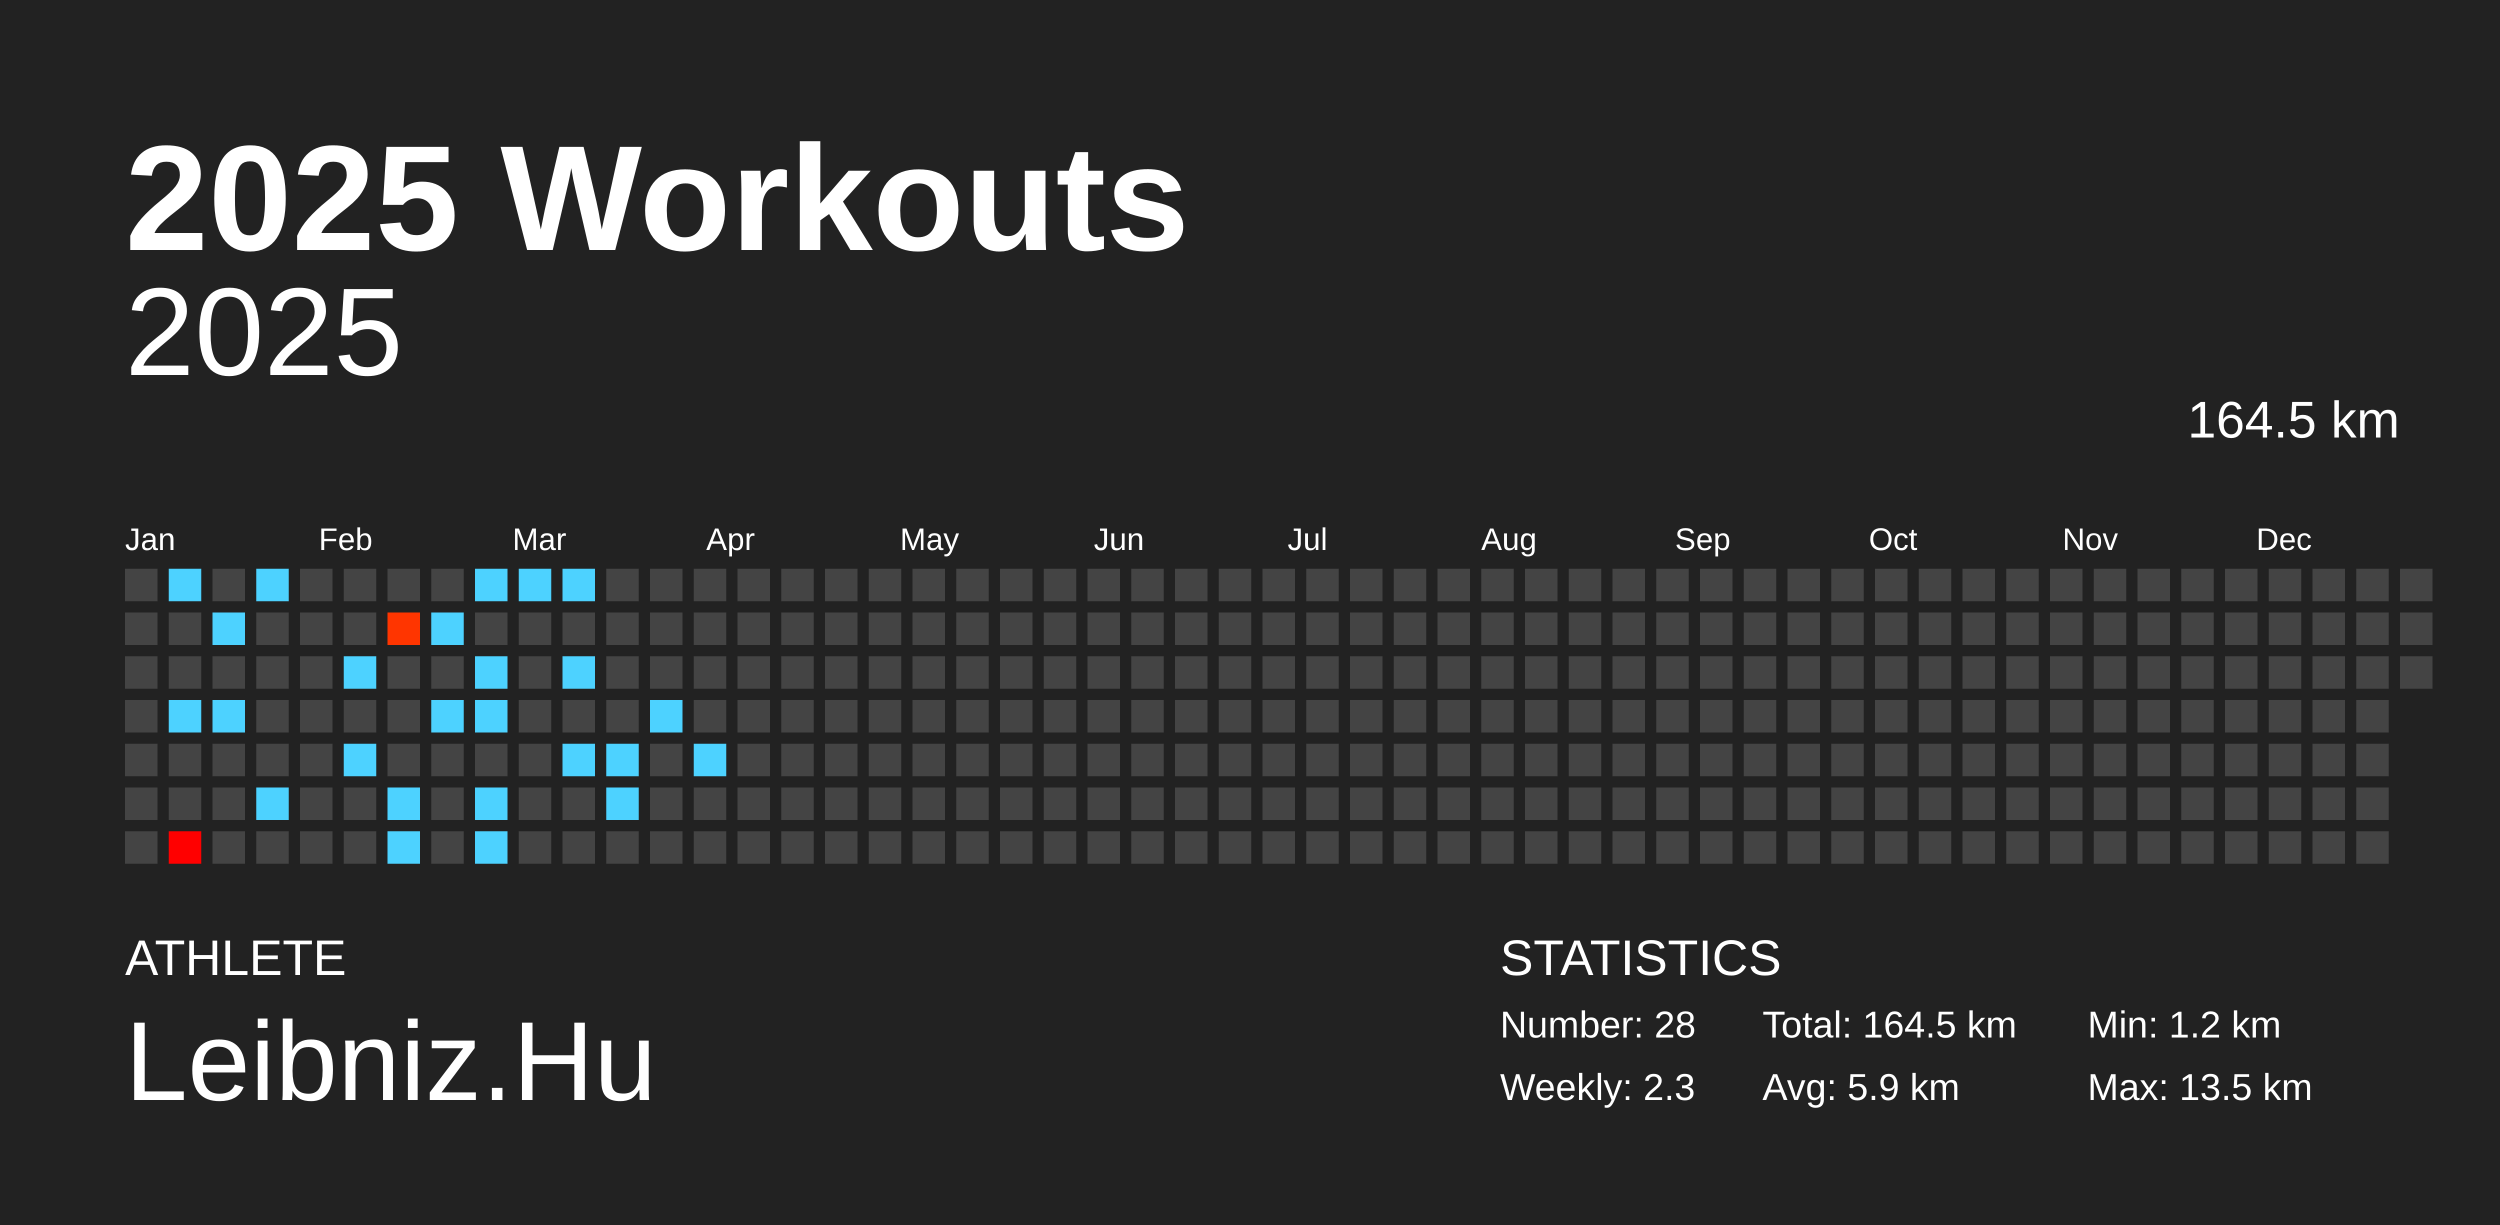
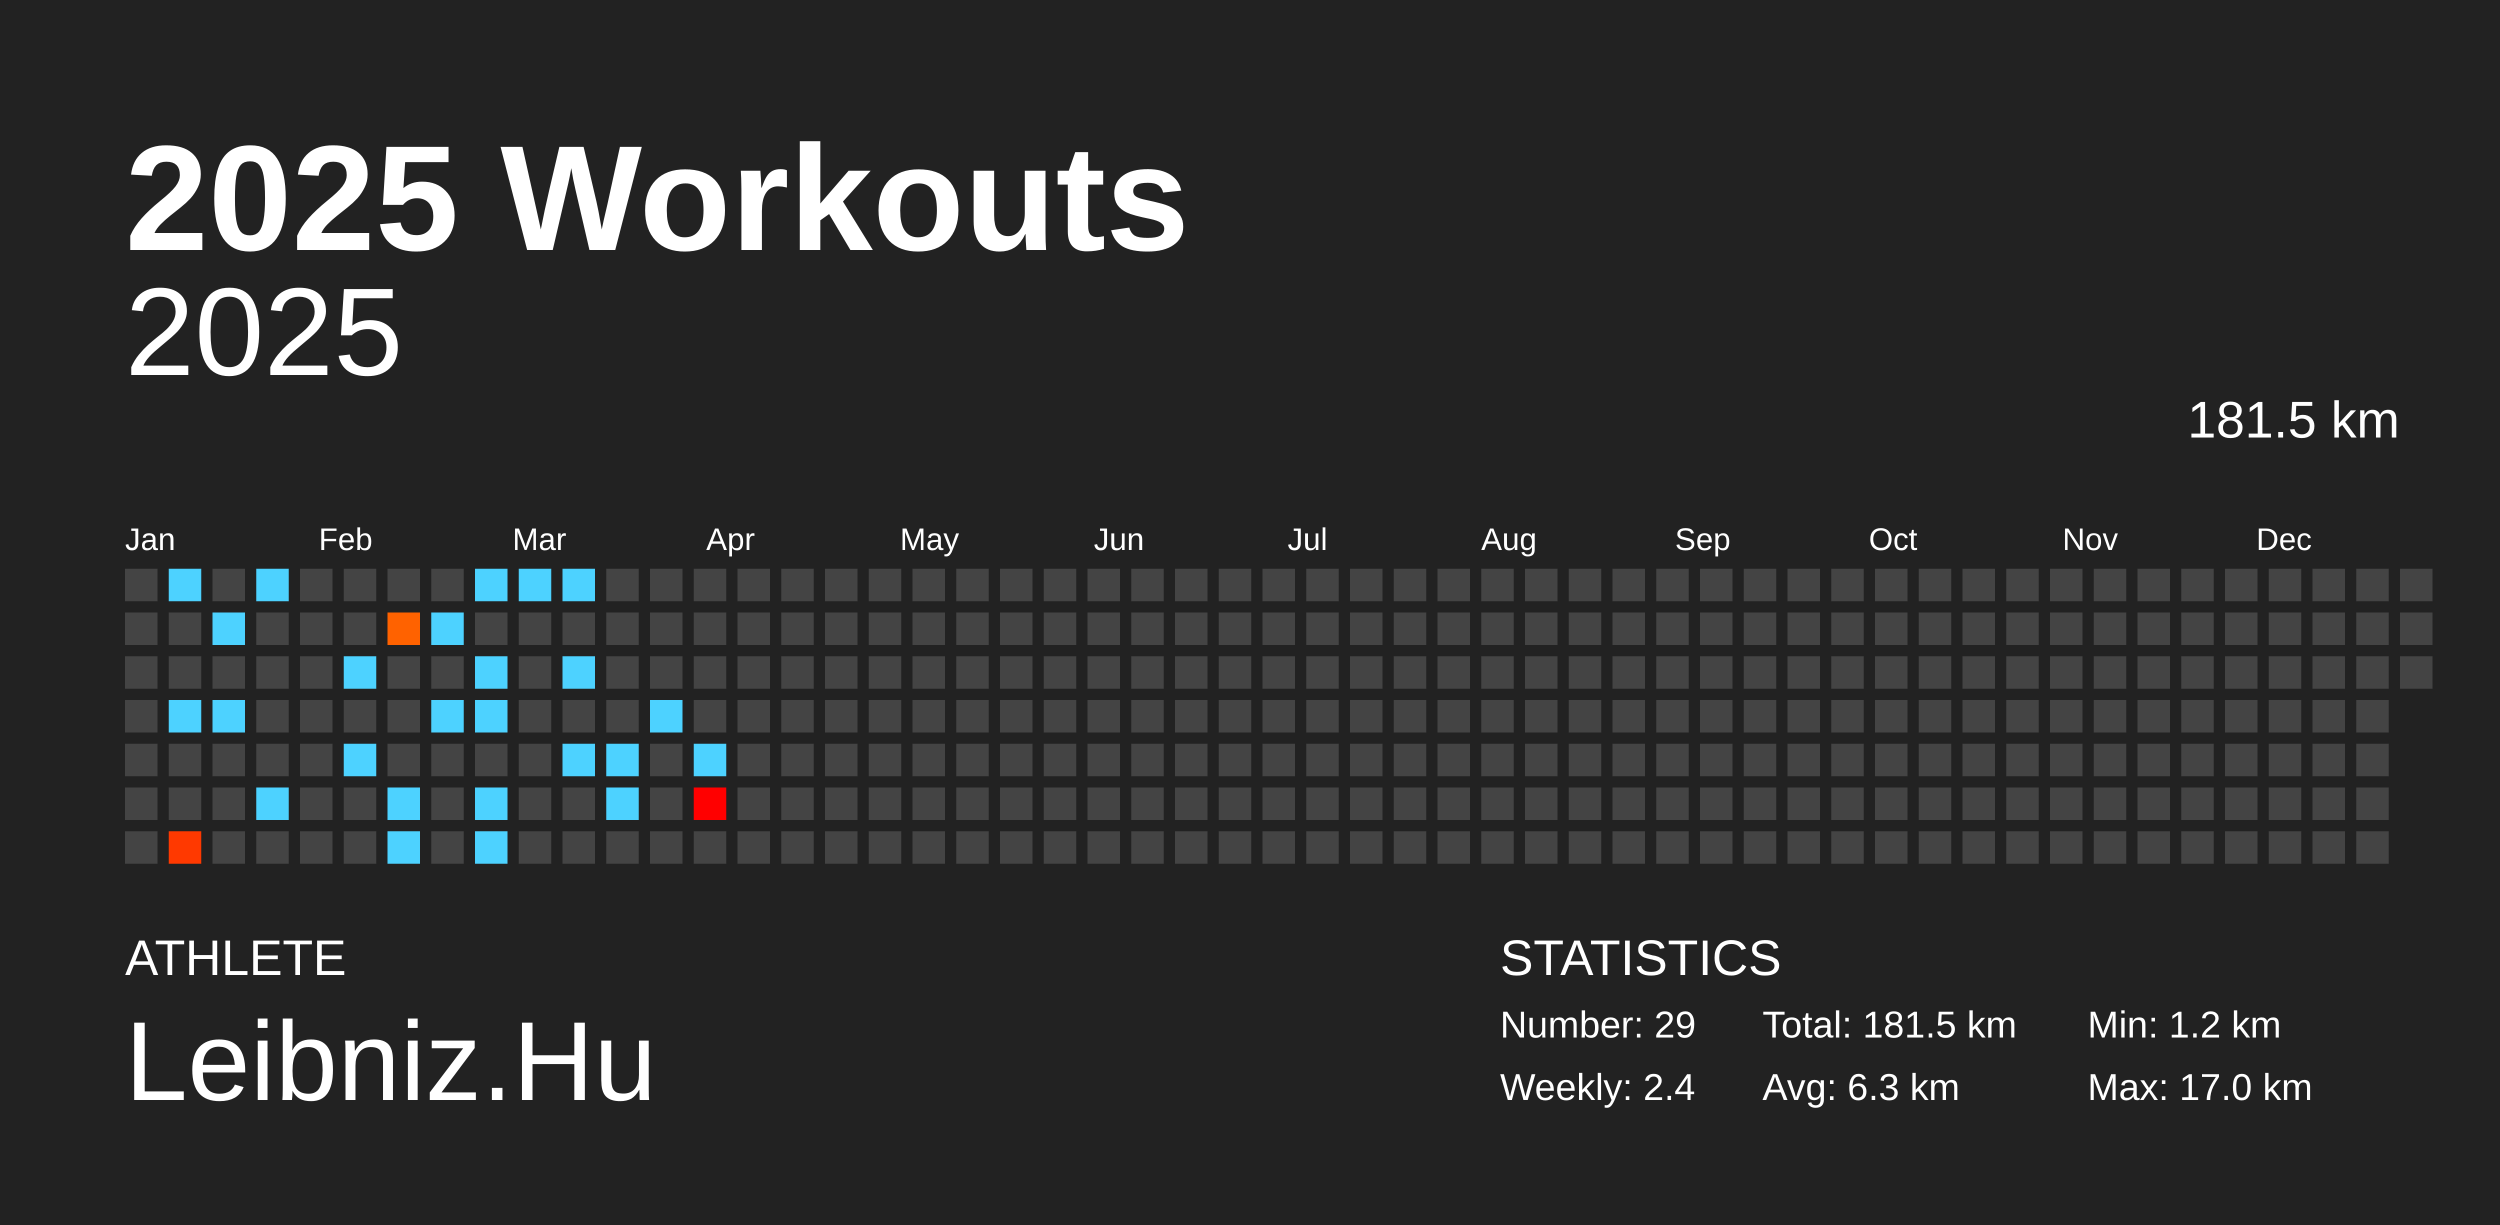
<svg xmlns="http://www.w3.org/2000/svg" baseProfile="full" height="98mm" version="1.1" viewBox="0,0,200,98" width="200mm">
  <defs />
  <rect fill="#222222" height="98" width="200" x="0" y="0" />
  <text fill="#FFFFFF" style="font-size:12px; font-family:Arial; font-weight:bold;" x="10" y="20">2025 Workouts</text>
  <text fill="#FFFFFF" style="font-size:4px; font-family:Arial" x="10" y="78">ATHLETE</text>
  <text fill="#FFFFFF" style="font-size:9px; font-family:Arial" x="10" y="88">Leibniz.Hu</text>
  <text fill="#FFFFFF" style="font-size:4px; font-family:Arial" x="120" y="78">STATISTICS</text>
-   <text fill="#FFFFFF" style="font-size:3px; font-family:Arial" x="120" y="83">Number: 28</text>
-   <text fill="#FFFFFF" style="font-size:3px; font-family:Arial" x="120" y="88">Weekly: 2.3</text>
-   <text fill="#FFFFFF" style="font-size:3px; font-family:Arial" x="141" y="83">Total: 164.5 km</text>
-   <text fill="#FFFFFF" style="font-size:3px; font-family:Arial" x="141" y="88">Avg: 5.9 km</text>
+   <text fill="#FFFFFF" style="font-size:3px; font-family:Arial" x="120" y="83">Number: 29</text>
+   <text fill="#FFFFFF" style="font-size:3px; font-family:Arial" x="120" y="88">Weekly: 2.4</text>
+   <text fill="#FFFFFF" style="font-size:3px; font-family:Arial" x="141" y="83">Total: 181.5 km</text>
+   <text fill="#FFFFFF" style="font-size:3px; font-family:Arial" x="141" y="88">Avg: 6.3 km</text>
  <text fill="#FFFFFF" style="font-size:3px; font-family:Arial" x="167" y="83">Min: 1.2 km</text>
-   <text fill="#FFFFFF" style="font-size:3px; font-family:Arial" x="167" y="88">Max: 13.5 km</text>
+   <text fill="#FFFFFF" style="font-size:3px; font-family:Arial" x="167" y="88">Max: 17.0 km</text>
  <text alignment-baseline="hanging" fill="#FFFFFF" style="font-size:10.0px; font-family:Arial;" x="10" y="30">2025</text>
-   <text alignment-baseline="hanging" fill="#FFFFFF" style="font-size:4.125px; font-family:Arial;" x="175" y="35">164.5 km</text>
+   <text alignment-baseline="hanging" fill="#FFFFFF" style="font-size:4.125px; font-family:Arial;" x="175" y="35">181.5 km</text>
  <text fill="#FFFFFF" style="font-size:2.5px; font-family:Arial" x="10.0" y="44">Jan</text>
  <text fill="#FFFFFF" style="font-size:2.5px; font-family:Arial" x="25.5" y="44">Feb</text>
  <text fill="#FFFFFF" style="font-size:2.5px; font-family:Arial" x="41.0" y="44">Mar</text>
  <text fill="#FFFFFF" style="font-size:2.5px; font-family:Arial" x="56.5" y="44">Apr</text>
  <text fill="#FFFFFF" style="font-size:2.5px; font-family:Arial" x="72.0" y="44">May</text>
  <text fill="#FFFFFF" style="font-size:2.5px; font-family:Arial" x="87.5" y="44">Jun</text>
  <text fill="#FFFFFF" style="font-size:2.5px; font-family:Arial" x="103.0" y="44">Jul</text>
  <text fill="#FFFFFF" style="font-size:2.5px; font-family:Arial" x="118.5" y="44">Aug</text>
  <text fill="#FFFFFF" style="font-size:2.5px; font-family:Arial" x="134.0" y="44">Sep</text>
  <text fill="#FFFFFF" style="font-size:2.5px; font-family:Arial" x="149.5" y="44">Oct</text>
  <text fill="#FFFFFF" style="font-size:2.5px; font-family:Arial" x="165.0" y="44">Nov</text>
  <text fill="#FFFFFF" style="font-size:2.5px; font-family:Arial" x="180.5" y="44">Dec</text>
  <rect fill="#444444" height="2.6" width="2.6" x="10.0" y="45.5" />
  <rect fill="#444444" height="2.6" width="2.6" x="10.0" y="49.0" />
  <rect fill="#444444" height="2.6" width="2.6" x="10.0" y="52.5" />
  <rect fill="#444444" height="2.6" width="2.6" x="10.0" y="56.0" />
  <rect fill="#444444" height="2.6" width="2.6" x="10.0" y="59.5" />
  <rect fill="#444444" height="2.6" width="2.6" x="10.0" y="63.0" />
  <rect fill="#444444" height="2.6" width="2.6" x="10.0" y="66.5" />
  <rect fill="#4dd2ff" height="2.6" width="2.6" x="13.5" y="45.5" />
  <rect fill="#444444" height="2.6" width="2.6" x="13.5" y="49.0" />
  <rect fill="#444444" height="2.6" width="2.6" x="13.5" y="52.5" />
  <rect fill="#4dd2ff" height="2.6" width="2.6" x="13.5" y="56.0" />
  <rect fill="#444444" height="2.6" width="2.6" x="13.5" y="59.5" />
  <rect fill="#444444" height="2.6" width="2.6" x="13.5" y="63.0" />
-   <rect fill="#ff0000" height="2.6" width="2.6" x="13.5" y="66.5" />
+   <rect fill="#ff3900" height="2.6" width="2.6" x="13.5" y="66.5" />
  <rect fill="#444444" height="2.6" width="2.6" x="17.0" y="45.5" />
  <rect fill="#4dd2ff" height="2.6" width="2.6" x="17.0" y="49.0" />
  <rect fill="#444444" height="2.6" width="2.6" x="17.0" y="52.5" />
  <rect fill="#4dd2ff" height="2.6" width="2.6" x="17.0" y="56.0" />
  <rect fill="#444444" height="2.6" width="2.6" x="17.0" y="59.5" />
  <rect fill="#444444" height="2.6" width="2.6" x="17.0" y="63.0" />
  <rect fill="#444444" height="2.6" width="2.6" x="17.0" y="66.5" />
  <rect fill="#4dd2ff" height="2.6" width="2.6" x="20.5" y="45.5" />
  <rect fill="#444444" height="2.6" width="2.6" x="20.5" y="49.0" />
  <rect fill="#444444" height="2.6" width="2.6" x="20.5" y="52.5" />
  <rect fill="#444444" height="2.6" width="2.6" x="20.5" y="56.0" />
  <rect fill="#444444" height="2.6" width="2.6" x="20.5" y="59.5" />
  <rect fill="#4dd2ff" height="2.6" width="2.6" x="20.5" y="63.0" />
  <rect fill="#444444" height="2.6" width="2.6" x="20.5" y="66.5" />
  <rect fill="#444444" height="2.6" width="2.6" x="24.0" y="45.5" />
  <rect fill="#444444" height="2.6" width="2.6" x="24.0" y="49.0" />
  <rect fill="#444444" height="2.6" width="2.6" x="24.0" y="52.5" />
  <rect fill="#444444" height="2.6" width="2.6" x="24.0" y="56.0" />
  <rect fill="#444444" height="2.6" width="2.6" x="24.0" y="59.5" />
  <rect fill="#444444" height="2.6" width="2.6" x="24.0" y="63.0" />
  <rect fill="#444444" height="2.6" width="2.6" x="24.0" y="66.5" />
  <rect fill="#444444" height="2.6" width="2.6" x="27.5" y="45.5" />
  <rect fill="#444444" height="2.6" width="2.6" x="27.5" y="49.0" />
  <rect fill="#4dd2ff" height="2.6" width="2.6" x="27.5" y="52.5" />
  <rect fill="#444444" height="2.6" width="2.6" x="27.5" y="56.0" />
  <rect fill="#4dd2ff" height="2.6" width="2.6" x="27.5" y="59.5" />
  <rect fill="#444444" height="2.6" width="2.6" x="27.5" y="63.0" />
  <rect fill="#444444" height="2.6" width="2.6" x="27.5" y="66.5" />
  <rect fill="#444444" height="2.6" width="2.6" x="31.0" y="45.5" />
-   <rect fill="#ff3500" height="2.6" width="2.6" x="31.0" y="49.0" />
+   <rect fill="#ff6200" height="2.6" width="2.6" x="31.0" y="49.0" />
  <rect fill="#444444" height="2.6" width="2.6" x="31.0" y="52.5" />
  <rect fill="#444444" height="2.6" width="2.6" x="31.0" y="56.0" />
  <rect fill="#444444" height="2.6" width="2.6" x="31.0" y="59.5" />
  <rect fill="#4dd2ff" height="2.6" width="2.6" x="31.0" y="63.0" />
  <rect fill="#4dd2ff" height="2.6" width="2.6" x="31.0" y="66.5" />
  <rect fill="#444444" height="2.6" width="2.6" x="34.5" y="45.5" />
  <rect fill="#4dd2ff" height="2.6" width="2.6" x="34.5" y="49.0" />
  <rect fill="#444444" height="2.6" width="2.6" x="34.5" y="52.5" />
  <rect fill="#4dd2ff" height="2.6" width="2.6" x="34.5" y="56.0" />
  <rect fill="#444444" height="2.6" width="2.6" x="34.5" y="59.5" />
  <rect fill="#444444" height="2.6" width="2.6" x="34.5" y="63.0" />
  <rect fill="#444444" height="2.6" width="2.6" x="34.5" y="66.5" />
  <rect fill="#4dd2ff" height="2.6" width="2.6" x="38.0" y="45.5" />
  <rect fill="#444444" height="2.6" width="2.6" x="38.0" y="49.0" />
  <rect fill="#4dd2ff" height="2.6" width="2.6" x="38.0" y="52.5" />
  <rect fill="#4dd2ff" height="2.6" width="2.6" x="38.0" y="56.0" />
  <rect fill="#444444" height="2.6" width="2.6" x="38.0" y="59.5" />
  <rect fill="#4dd2ff" height="2.6" width="2.6" x="38.0" y="63.0" />
  <rect fill="#4dd2ff" height="2.6" width="2.6" x="38.0" y="66.5" />
  <rect fill="#4dd2ff" height="2.6" width="2.6" x="41.5" y="45.5" />
  <rect fill="#444444" height="2.6" width="2.6" x="41.5" y="49.0" />
  <rect fill="#444444" height="2.6" width="2.6" x="41.5" y="52.5" />
  <rect fill="#444444" height="2.6" width="2.6" x="41.5" y="56.0" />
  <rect fill="#444444" height="2.6" width="2.6" x="41.5" y="59.5" />
  <rect fill="#444444" height="2.6" width="2.6" x="41.5" y="63.0" />
  <rect fill="#444444" height="2.6" width="2.6" x="41.5" y="66.5" />
  <rect fill="#4dd2ff" height="2.6" width="2.6" x="45.0" y="45.5" />
  <rect fill="#444444" height="2.6" width="2.6" x="45.0" y="49.0" />
  <rect fill="#4dd2ff" height="2.6" width="2.6" x="45.0" y="52.5" />
  <rect fill="#444444" height="2.6" width="2.6" x="45.0" y="56.0" />
  <rect fill="#4dd2ff" height="2.6" width="2.6" x="45.0" y="59.5" />
  <rect fill="#444444" height="2.6" width="2.6" x="45.0" y="63.0" />
  <rect fill="#444444" height="2.6" width="2.6" x="45.0" y="66.5" />
  <rect fill="#444444" height="2.6" width="2.6" x="48.5" y="45.5" />
  <rect fill="#444444" height="2.6" width="2.6" x="48.5" y="49.0" />
  <rect fill="#444444" height="2.6" width="2.6" x="48.5" y="52.5" />
  <rect fill="#444444" height="2.6" width="2.6" x="48.5" y="56.0" />
  <rect fill="#4dd2ff" height="2.6" width="2.6" x="48.5" y="59.5" />
  <rect fill="#4dd2ff" height="2.6" width="2.6" x="48.5" y="63.0" />
  <rect fill="#444444" height="2.6" width="2.6" x="48.5" y="66.5" />
  <rect fill="#444444" height="2.6" width="2.6" x="52.0" y="45.5" />
  <rect fill="#444444" height="2.6" width="2.6" x="52.0" y="49.0" />
  <rect fill="#444444" height="2.6" width="2.6" x="52.0" y="52.5" />
  <rect fill="#4dd2ff" height="2.6" width="2.6" x="52.0" y="56.0" />
  <rect fill="#444444" height="2.6" width="2.6" x="52.0" y="59.5" />
  <rect fill="#444444" height="2.6" width="2.6" x="52.0" y="63.0" />
  <rect fill="#444444" height="2.6" width="2.6" x="52.0" y="66.5" />
  <rect fill="#444444" height="2.6" width="2.6" x="55.5" y="45.5" />
  <rect fill="#444444" height="2.6" width="2.6" x="55.5" y="49.0" />
  <rect fill="#444444" height="2.6" width="2.6" x="55.5" y="52.5" />
  <rect fill="#444444" height="2.6" width="2.6" x="55.5" y="56.0" />
  <rect fill="#4dd2ff" height="2.6" width="2.6" x="55.5" y="59.5" />
-   <rect fill="#444444" height="2.6" width="2.6" x="55.5" y="63.0" />
+   <rect fill="#ff0000" height="2.6" width="2.6" x="55.5" y="63.0" />
  <rect fill="#444444" height="2.6" width="2.6" x="55.5" y="66.5" />
  <rect fill="#444444" height="2.6" width="2.6" x="59.0" y="45.5" />
  <rect fill="#444444" height="2.6" width="2.6" x="59.0" y="49.0" />
  <rect fill="#444444" height="2.6" width="2.6" x="59.0" y="52.5" />
  <rect fill="#444444" height="2.6" width="2.6" x="59.0" y="56.0" />
  <rect fill="#444444" height="2.6" width="2.6" x="59.0" y="59.5" />
  <rect fill="#444444" height="2.6" width="2.6" x="59.0" y="63.0" />
  <rect fill="#444444" height="2.6" width="2.6" x="59.0" y="66.5" />
  <rect fill="#444444" height="2.6" width="2.6" x="62.5" y="45.5" />
  <rect fill="#444444" height="2.6" width="2.6" x="62.5" y="49.0" />
  <rect fill="#444444" height="2.6" width="2.6" x="62.5" y="52.5" />
  <rect fill="#444444" height="2.6" width="2.6" x="62.5" y="56.0" />
  <rect fill="#444444" height="2.6" width="2.6" x="62.5" y="59.5" />
  <rect fill="#444444" height="2.6" width="2.6" x="62.5" y="63.0" />
  <rect fill="#444444" height="2.6" width="2.6" x="62.5" y="66.5" />
  <rect fill="#444444" height="2.6" width="2.6" x="66.0" y="45.5" />
  <rect fill="#444444" height="2.6" width="2.6" x="66.0" y="49.0" />
  <rect fill="#444444" height="2.6" width="2.6" x="66.0" y="52.5" />
  <rect fill="#444444" height="2.6" width="2.6" x="66.0" y="56.0" />
  <rect fill="#444444" height="2.6" width="2.6" x="66.0" y="59.5" />
  <rect fill="#444444" height="2.6" width="2.6" x="66.0" y="63.0" />
  <rect fill="#444444" height="2.6" width="2.6" x="66.0" y="66.5" />
  <rect fill="#444444" height="2.6" width="2.6" x="69.5" y="45.5" />
  <rect fill="#444444" height="2.6" width="2.6" x="69.5" y="49.0" />
  <rect fill="#444444" height="2.6" width="2.6" x="69.5" y="52.5" />
  <rect fill="#444444" height="2.6" width="2.6" x="69.5" y="56.0" />
  <rect fill="#444444" height="2.6" width="2.6" x="69.5" y="59.5" />
  <rect fill="#444444" height="2.6" width="2.6" x="69.5" y="63.0" />
  <rect fill="#444444" height="2.6" width="2.6" x="69.5" y="66.5" />
  <rect fill="#444444" height="2.6" width="2.6" x="73.0" y="45.5" />
  <rect fill="#444444" height="2.6" width="2.6" x="73.0" y="49.0" />
  <rect fill="#444444" height="2.6" width="2.6" x="73.0" y="52.5" />
  <rect fill="#444444" height="2.6" width="2.6" x="73.0" y="56.0" />
  <rect fill="#444444" height="2.6" width="2.6" x="73.0" y="59.5" />
  <rect fill="#444444" height="2.6" width="2.6" x="73.0" y="63.0" />
  <rect fill="#444444" height="2.6" width="2.6" x="73.0" y="66.5" />
  <rect fill="#444444" height="2.6" width="2.6" x="76.5" y="45.5" />
  <rect fill="#444444" height="2.6" width="2.6" x="76.5" y="49.0" />
  <rect fill="#444444" height="2.6" width="2.6" x="76.5" y="52.5" />
  <rect fill="#444444" height="2.6" width="2.6" x="76.5" y="56.0" />
  <rect fill="#444444" height="2.6" width="2.6" x="76.5" y="59.5" />
  <rect fill="#444444" height="2.6" width="2.6" x="76.5" y="63.0" />
  <rect fill="#444444" height="2.6" width="2.6" x="76.5" y="66.5" />
  <rect fill="#444444" height="2.6" width="2.6" x="80.0" y="45.5" />
  <rect fill="#444444" height="2.6" width="2.6" x="80.0" y="49.0" />
  <rect fill="#444444" height="2.6" width="2.6" x="80.0" y="52.5" />
  <rect fill="#444444" height="2.6" width="2.6" x="80.0" y="56.0" />
  <rect fill="#444444" height="2.6" width="2.6" x="80.0" y="59.5" />
  <rect fill="#444444" height="2.6" width="2.6" x="80.0" y="63.0" />
  <rect fill="#444444" height="2.6" width="2.6" x="80.0" y="66.5" />
  <rect fill="#444444" height="2.6" width="2.6" x="83.5" y="45.5" />
  <rect fill="#444444" height="2.6" width="2.6" x="83.5" y="49.0" />
  <rect fill="#444444" height="2.6" width="2.6" x="83.5" y="52.5" />
  <rect fill="#444444" height="2.6" width="2.6" x="83.5" y="56.0" />
  <rect fill="#444444" height="2.6" width="2.6" x="83.5" y="59.5" />
  <rect fill="#444444" height="2.6" width="2.6" x="83.5" y="63.0" />
  <rect fill="#444444" height="2.6" width="2.6" x="83.5" y="66.5" />
  <rect fill="#444444" height="2.6" width="2.6" x="87.0" y="45.5" />
  <rect fill="#444444" height="2.6" width="2.6" x="87.0" y="49.0" />
  <rect fill="#444444" height="2.6" width="2.6" x="87.0" y="52.5" />
  <rect fill="#444444" height="2.6" width="2.6" x="87.0" y="56.0" />
  <rect fill="#444444" height="2.6" width="2.6" x="87.0" y="59.5" />
  <rect fill="#444444" height="2.6" width="2.6" x="87.0" y="63.0" />
  <rect fill="#444444" height="2.6" width="2.6" x="87.0" y="66.5" />
  <rect fill="#444444" height="2.6" width="2.6" x="90.5" y="45.5" />
  <rect fill="#444444" height="2.6" width="2.6" x="90.5" y="49.0" />
  <rect fill="#444444" height="2.6" width="2.6" x="90.5" y="52.5" />
  <rect fill="#444444" height="2.6" width="2.6" x="90.5" y="56.0" />
  <rect fill="#444444" height="2.6" width="2.6" x="90.5" y="59.5" />
  <rect fill="#444444" height="2.6" width="2.6" x="90.5" y="63.0" />
  <rect fill="#444444" height="2.6" width="2.6" x="90.5" y="66.5" />
  <rect fill="#444444" height="2.6" width="2.6" x="94.0" y="45.5" />
  <rect fill="#444444" height="2.6" width="2.6" x="94.0" y="49.0" />
  <rect fill="#444444" height="2.6" width="2.6" x="94.0" y="52.5" />
  <rect fill="#444444" height="2.6" width="2.6" x="94.0" y="56.0" />
  <rect fill="#444444" height="2.6" width="2.6" x="94.0" y="59.5" />
  <rect fill="#444444" height="2.6" width="2.6" x="94.0" y="63.0" />
  <rect fill="#444444" height="2.6" width="2.6" x="94.0" y="66.5" />
  <rect fill="#444444" height="2.6" width="2.6" x="97.5" y="45.5" />
  <rect fill="#444444" height="2.6" width="2.6" x="97.5" y="49.0" />
  <rect fill="#444444" height="2.6" width="2.6" x="97.5" y="52.5" />
  <rect fill="#444444" height="2.6" width="2.6" x="97.5" y="56.0" />
  <rect fill="#444444" height="2.6" width="2.6" x="97.5" y="59.5" />
  <rect fill="#444444" height="2.6" width="2.6" x="97.5" y="63.0" />
  <rect fill="#444444" height="2.6" width="2.6" x="97.5" y="66.5" />
  <rect fill="#444444" height="2.6" width="2.6" x="101.0" y="45.5" />
  <rect fill="#444444" height="2.6" width="2.6" x="101.0" y="49.0" />
  <rect fill="#444444" height="2.6" width="2.6" x="101.0" y="52.5" />
  <rect fill="#444444" height="2.6" width="2.6" x="101.0" y="56.0" />
  <rect fill="#444444" height="2.6" width="2.6" x="101.0" y="59.5" />
  <rect fill="#444444" height="2.6" width="2.6" x="101.0" y="63.0" />
  <rect fill="#444444" height="2.6" width="2.6" x="101.0" y="66.5" />
  <rect fill="#444444" height="2.6" width="2.6" x="104.5" y="45.5" />
  <rect fill="#444444" height="2.6" width="2.6" x="104.5" y="49.0" />
  <rect fill="#444444" height="2.6" width="2.6" x="104.5" y="52.5" />
  <rect fill="#444444" height="2.6" width="2.6" x="104.5" y="56.0" />
  <rect fill="#444444" height="2.6" width="2.6" x="104.5" y="59.5" />
  <rect fill="#444444" height="2.6" width="2.6" x="104.5" y="63.0" />
  <rect fill="#444444" height="2.6" width="2.6" x="104.5" y="66.5" />
  <rect fill="#444444" height="2.6" width="2.6" x="108.0" y="45.5" />
  <rect fill="#444444" height="2.6" width="2.6" x="108.0" y="49.0" />
  <rect fill="#444444" height="2.6" width="2.6" x="108.0" y="52.5" />
  <rect fill="#444444" height="2.6" width="2.6" x="108.0" y="56.0" />
  <rect fill="#444444" height="2.6" width="2.6" x="108.0" y="59.5" />
  <rect fill="#444444" height="2.6" width="2.6" x="108.0" y="63.0" />
  <rect fill="#444444" height="2.6" width="2.6" x="108.0" y="66.5" />
  <rect fill="#444444" height="2.6" width="2.6" x="111.5" y="45.5" />
  <rect fill="#444444" height="2.6" width="2.6" x="111.5" y="49.0" />
  <rect fill="#444444" height="2.6" width="2.6" x="111.5" y="52.5" />
  <rect fill="#444444" height="2.6" width="2.6" x="111.5" y="56.0" />
  <rect fill="#444444" height="2.6" width="2.6" x="111.5" y="59.5" />
  <rect fill="#444444" height="2.6" width="2.6" x="111.5" y="63.0" />
  <rect fill="#444444" height="2.6" width="2.6" x="111.5" y="66.5" />
  <rect fill="#444444" height="2.6" width="2.6" x="115.0" y="45.5" />
  <rect fill="#444444" height="2.6" width="2.6" x="115.0" y="49.0" />
  <rect fill="#444444" height="2.6" width="2.6" x="115.0" y="52.5" />
  <rect fill="#444444" height="2.6" width="2.6" x="115.0" y="56.0" />
  <rect fill="#444444" height="2.6" width="2.6" x="115.0" y="59.5" />
  <rect fill="#444444" height="2.6" width="2.6" x="115.0" y="63.0" />
  <rect fill="#444444" height="2.6" width="2.6" x="115.0" y="66.5" />
  <rect fill="#444444" height="2.6" width="2.6" x="118.5" y="45.5" />
  <rect fill="#444444" height="2.6" width="2.6" x="118.5" y="49.0" />
  <rect fill="#444444" height="2.6" width="2.6" x="118.5" y="52.5" />
  <rect fill="#444444" height="2.6" width="2.6" x="118.5" y="56.0" />
  <rect fill="#444444" height="2.6" width="2.6" x="118.5" y="59.5" />
  <rect fill="#444444" height="2.6" width="2.6" x="118.5" y="63.0" />
  <rect fill="#444444" height="2.6" width="2.6" x="118.5" y="66.5" />
  <rect fill="#444444" height="2.6" width="2.6" x="122.0" y="45.5" />
  <rect fill="#444444" height="2.6" width="2.6" x="122.0" y="49.0" />
  <rect fill="#444444" height="2.6" width="2.6" x="122.0" y="52.5" />
  <rect fill="#444444" height="2.6" width="2.6" x="122.0" y="56.0" />
  <rect fill="#444444" height="2.6" width="2.6" x="122.0" y="59.5" />
  <rect fill="#444444" height="2.6" width="2.6" x="122.0" y="63.0" />
  <rect fill="#444444" height="2.6" width="2.6" x="122.0" y="66.5" />
  <rect fill="#444444" height="2.6" width="2.6" x="125.5" y="45.5" />
  <rect fill="#444444" height="2.6" width="2.6" x="125.5" y="49.0" />
  <rect fill="#444444" height="2.6" width="2.6" x="125.5" y="52.5" />
  <rect fill="#444444" height="2.6" width="2.6" x="125.5" y="56.0" />
  <rect fill="#444444" height="2.6" width="2.6" x="125.5" y="59.5" />
  <rect fill="#444444" height="2.6" width="2.6" x="125.5" y="63.0" />
  <rect fill="#444444" height="2.6" width="2.6" x="125.5" y="66.5" />
  <rect fill="#444444" height="2.6" width="2.6" x="129.0" y="45.5" />
  <rect fill="#444444" height="2.6" width="2.6" x="129.0" y="49.0" />
  <rect fill="#444444" height="2.6" width="2.6" x="129.0" y="52.5" />
  <rect fill="#444444" height="2.6" width="2.6" x="129.0" y="56.0" />
  <rect fill="#444444" height="2.6" width="2.6" x="129.0" y="59.5" />
  <rect fill="#444444" height="2.6" width="2.6" x="129.0" y="63.0" />
  <rect fill="#444444" height="2.6" width="2.6" x="129.0" y="66.5" />
  <rect fill="#444444" height="2.6" width="2.6" x="132.5" y="45.5" />
  <rect fill="#444444" height="2.6" width="2.6" x="132.5" y="49.0" />
  <rect fill="#444444" height="2.6" width="2.6" x="132.5" y="52.5" />
  <rect fill="#444444" height="2.6" width="2.6" x="132.5" y="56.0" />
  <rect fill="#444444" height="2.6" width="2.6" x="132.5" y="59.5" />
  <rect fill="#444444" height="2.6" width="2.6" x="132.5" y="63.0" />
  <rect fill="#444444" height="2.6" width="2.6" x="132.5" y="66.5" />
  <rect fill="#444444" height="2.6" width="2.6" x="136.0" y="45.5" />
  <rect fill="#444444" height="2.6" width="2.6" x="136.0" y="49.0" />
  <rect fill="#444444" height="2.6" width="2.6" x="136.0" y="52.5" />
  <rect fill="#444444" height="2.6" width="2.6" x="136.0" y="56.0" />
  <rect fill="#444444" height="2.6" width="2.6" x="136.0" y="59.5" />
  <rect fill="#444444" height="2.6" width="2.6" x="136.0" y="63.0" />
  <rect fill="#444444" height="2.6" width="2.6" x="136.0" y="66.5" />
  <rect fill="#444444" height="2.6" width="2.6" x="139.5" y="45.5" />
  <rect fill="#444444" height="2.6" width="2.6" x="139.5" y="49.0" />
  <rect fill="#444444" height="2.6" width="2.6" x="139.5" y="52.5" />
  <rect fill="#444444" height="2.6" width="2.6" x="139.5" y="56.0" />
  <rect fill="#444444" height="2.6" width="2.6" x="139.5" y="59.5" />
  <rect fill="#444444" height="2.6" width="2.6" x="139.5" y="63.0" />
  <rect fill="#444444" height="2.6" width="2.6" x="139.5" y="66.5" />
  <rect fill="#444444" height="2.6" width="2.6" x="143.0" y="45.5" />
  <rect fill="#444444" height="2.6" width="2.6" x="143.0" y="49.0" />
  <rect fill="#444444" height="2.6" width="2.6" x="143.0" y="52.5" />
  <rect fill="#444444" height="2.6" width="2.6" x="143.0" y="56.0" />
  <rect fill="#444444" height="2.6" width="2.6" x="143.0" y="59.5" />
  <rect fill="#444444" height="2.6" width="2.6" x="143.0" y="63.0" />
  <rect fill="#444444" height="2.6" width="2.6" x="143.0" y="66.5" />
  <rect fill="#444444" height="2.6" width="2.6" x="146.5" y="45.5" />
  <rect fill="#444444" height="2.6" width="2.6" x="146.5" y="49.0" />
  <rect fill="#444444" height="2.6" width="2.6" x="146.5" y="52.5" />
  <rect fill="#444444" height="2.6" width="2.6" x="146.5" y="56.0" />
  <rect fill="#444444" height="2.6" width="2.6" x="146.5" y="59.5" />
  <rect fill="#444444" height="2.6" width="2.6" x="146.5" y="63.0" />
  <rect fill="#444444" height="2.6" width="2.6" x="146.5" y="66.5" />
  <rect fill="#444444" height="2.6" width="2.6" x="150.0" y="45.5" />
  <rect fill="#444444" height="2.6" width="2.6" x="150.0" y="49.0" />
  <rect fill="#444444" height="2.6" width="2.6" x="150.0" y="52.5" />
  <rect fill="#444444" height="2.6" width="2.6" x="150.0" y="56.0" />
  <rect fill="#444444" height="2.6" width="2.6" x="150.0" y="59.5" />
  <rect fill="#444444" height="2.6" width="2.6" x="150.0" y="63.0" />
  <rect fill="#444444" height="2.6" width="2.6" x="150.0" y="66.5" />
  <rect fill="#444444" height="2.6" width="2.6" x="153.5" y="45.5" />
  <rect fill="#444444" height="2.6" width="2.6" x="153.5" y="49.0" />
  <rect fill="#444444" height="2.6" width="2.6" x="153.5" y="52.5" />
  <rect fill="#444444" height="2.6" width="2.6" x="153.5" y="56.0" />
  <rect fill="#444444" height="2.6" width="2.6" x="153.5" y="59.5" />
  <rect fill="#444444" height="2.6" width="2.6" x="153.5" y="63.0" />
  <rect fill="#444444" height="2.6" width="2.6" x="153.5" y="66.5" />
  <rect fill="#444444" height="2.6" width="2.6" x="157.0" y="45.5" />
  <rect fill="#444444" height="2.6" width="2.6" x="157.0" y="49.0" />
  <rect fill="#444444" height="2.6" width="2.6" x="157.0" y="52.5" />
  <rect fill="#444444" height="2.6" width="2.6" x="157.0" y="56.0" />
  <rect fill="#444444" height="2.6" width="2.6" x="157.0" y="59.5" />
  <rect fill="#444444" height="2.6" width="2.6" x="157.0" y="63.0" />
  <rect fill="#444444" height="2.6" width="2.6" x="157.0" y="66.5" />
  <rect fill="#444444" height="2.6" width="2.6" x="160.5" y="45.5" />
  <rect fill="#444444" height="2.6" width="2.6" x="160.5" y="49.0" />
  <rect fill="#444444" height="2.6" width="2.6" x="160.5" y="52.5" />
  <rect fill="#444444" height="2.6" width="2.6" x="160.5" y="56.0" />
  <rect fill="#444444" height="2.6" width="2.6" x="160.5" y="59.5" />
  <rect fill="#444444" height="2.6" width="2.6" x="160.5" y="63.0" />
  <rect fill="#444444" height="2.6" width="2.6" x="160.5" y="66.5" />
  <rect fill="#444444" height="2.6" width="2.6" x="164.0" y="45.5" />
  <rect fill="#444444" height="2.6" width="2.6" x="164.0" y="49.0" />
  <rect fill="#444444" height="2.6" width="2.6" x="164.0" y="52.5" />
  <rect fill="#444444" height="2.6" width="2.6" x="164.0" y="56.0" />
  <rect fill="#444444" height="2.6" width="2.6" x="164.0" y="59.5" />
  <rect fill="#444444" height="2.6" width="2.6" x="164.0" y="63.0" />
  <rect fill="#444444" height="2.6" width="2.6" x="164.0" y="66.5" />
  <rect fill="#444444" height="2.6" width="2.6" x="167.5" y="45.5" />
  <rect fill="#444444" height="2.6" width="2.6" x="167.5" y="49.0" />
  <rect fill="#444444" height="2.6" width="2.6" x="167.5" y="52.5" />
  <rect fill="#444444" height="2.6" width="2.6" x="167.5" y="56.0" />
  <rect fill="#444444" height="2.6" width="2.6" x="167.5" y="59.5" />
  <rect fill="#444444" height="2.6" width="2.6" x="167.5" y="63.0" />
  <rect fill="#444444" height="2.6" width="2.6" x="167.5" y="66.5" />
  <rect fill="#444444" height="2.6" width="2.6" x="171.0" y="45.5" />
  <rect fill="#444444" height="2.6" width="2.6" x="171.0" y="49.0" />
  <rect fill="#444444" height="2.6" width="2.6" x="171.0" y="52.5" />
  <rect fill="#444444" height="2.6" width="2.6" x="171.0" y="56.0" />
  <rect fill="#444444" height="2.6" width="2.6" x="171.0" y="59.5" />
  <rect fill="#444444" height="2.6" width="2.6" x="171.0" y="63.0" />
  <rect fill="#444444" height="2.6" width="2.6" x="171.0" y="66.5" />
  <rect fill="#444444" height="2.6" width="2.6" x="174.5" y="45.5" />
  <rect fill="#444444" height="2.6" width="2.6" x="174.5" y="49.0" />
  <rect fill="#444444" height="2.6" width="2.6" x="174.5" y="52.5" />
  <rect fill="#444444" height="2.6" width="2.6" x="174.5" y="56.0" />
  <rect fill="#444444" height="2.6" width="2.6" x="174.5" y="59.5" />
  <rect fill="#444444" height="2.6" width="2.6" x="174.5" y="63.0" />
  <rect fill="#444444" height="2.6" width="2.6" x="174.5" y="66.5" />
  <rect fill="#444444" height="2.6" width="2.6" x="178.0" y="45.5" />
  <rect fill="#444444" height="2.6" width="2.6" x="178.0" y="49.0" />
  <rect fill="#444444" height="2.6" width="2.6" x="178.0" y="52.5" />
  <rect fill="#444444" height="2.6" width="2.6" x="178.0" y="56.0" />
  <rect fill="#444444" height="2.6" width="2.6" x="178.0" y="59.5" />
  <rect fill="#444444" height="2.6" width="2.6" x="178.0" y="63.0" />
  <rect fill="#444444" height="2.6" width="2.6" x="178.0" y="66.5" />
  <rect fill="#444444" height="2.6" width="2.6" x="181.5" y="45.5" />
  <rect fill="#444444" height="2.6" width="2.6" x="181.5" y="49.0" />
  <rect fill="#444444" height="2.6" width="2.6" x="181.5" y="52.5" />
  <rect fill="#444444" height="2.6" width="2.6" x="181.5" y="56.0" />
  <rect fill="#444444" height="2.6" width="2.6" x="181.5" y="59.5" />
  <rect fill="#444444" height="2.6" width="2.6" x="181.5" y="63.0" />
  <rect fill="#444444" height="2.6" width="2.6" x="181.5" y="66.5" />
  <rect fill="#444444" height="2.6" width="2.6" x="185.0" y="45.5" />
  <rect fill="#444444" height="2.6" width="2.6" x="185.0" y="49.0" />
  <rect fill="#444444" height="2.6" width="2.6" x="185.0" y="52.5" />
  <rect fill="#444444" height="2.6" width="2.6" x="185.0" y="56.0" />
  <rect fill="#444444" height="2.6" width="2.6" x="185.0" y="59.5" />
  <rect fill="#444444" height="2.6" width="2.6" x="185.0" y="63.0" />
  <rect fill="#444444" height="2.6" width="2.6" x="185.0" y="66.5" />
  <rect fill="#444444" height="2.6" width="2.6" x="188.5" y="45.5" />
  <rect fill="#444444" height="2.6" width="2.6" x="188.5" y="49.0" />
  <rect fill="#444444" height="2.6" width="2.6" x="188.5" y="52.5" />
  <rect fill="#444444" height="2.6" width="2.6" x="188.5" y="56.0" />
  <rect fill="#444444" height="2.6" width="2.6" x="188.5" y="59.5" />
  <rect fill="#444444" height="2.6" width="2.6" x="188.5" y="63.0" />
  <rect fill="#444444" height="2.6" width="2.6" x="188.5" y="66.5" />
  <rect fill="#444444" height="2.6" width="2.6" x="192.0" y="45.5" />
  <rect fill="#444444" height="2.6" width="2.6" x="192.0" y="49.0" />
  <rect fill="#444444" height="2.6" width="2.6" x="192.0" y="52.5" />
</svg>
